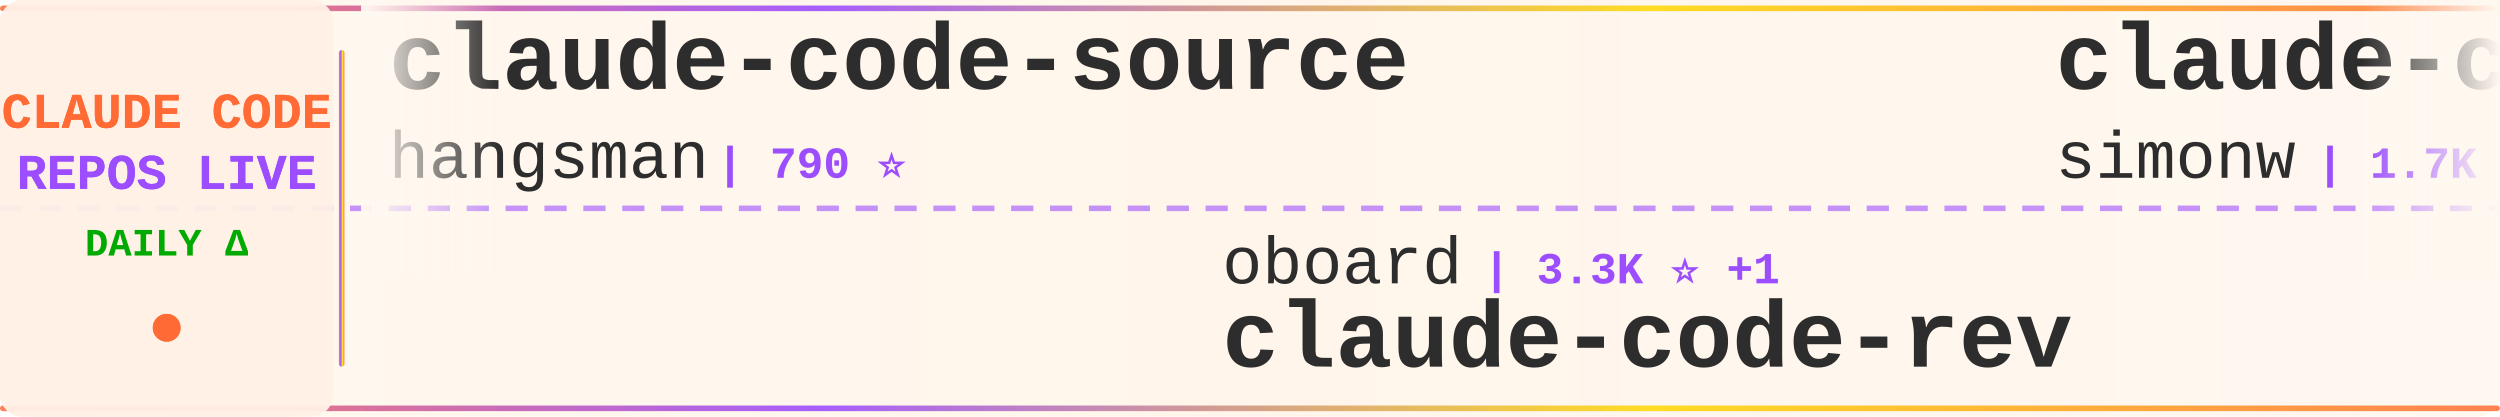
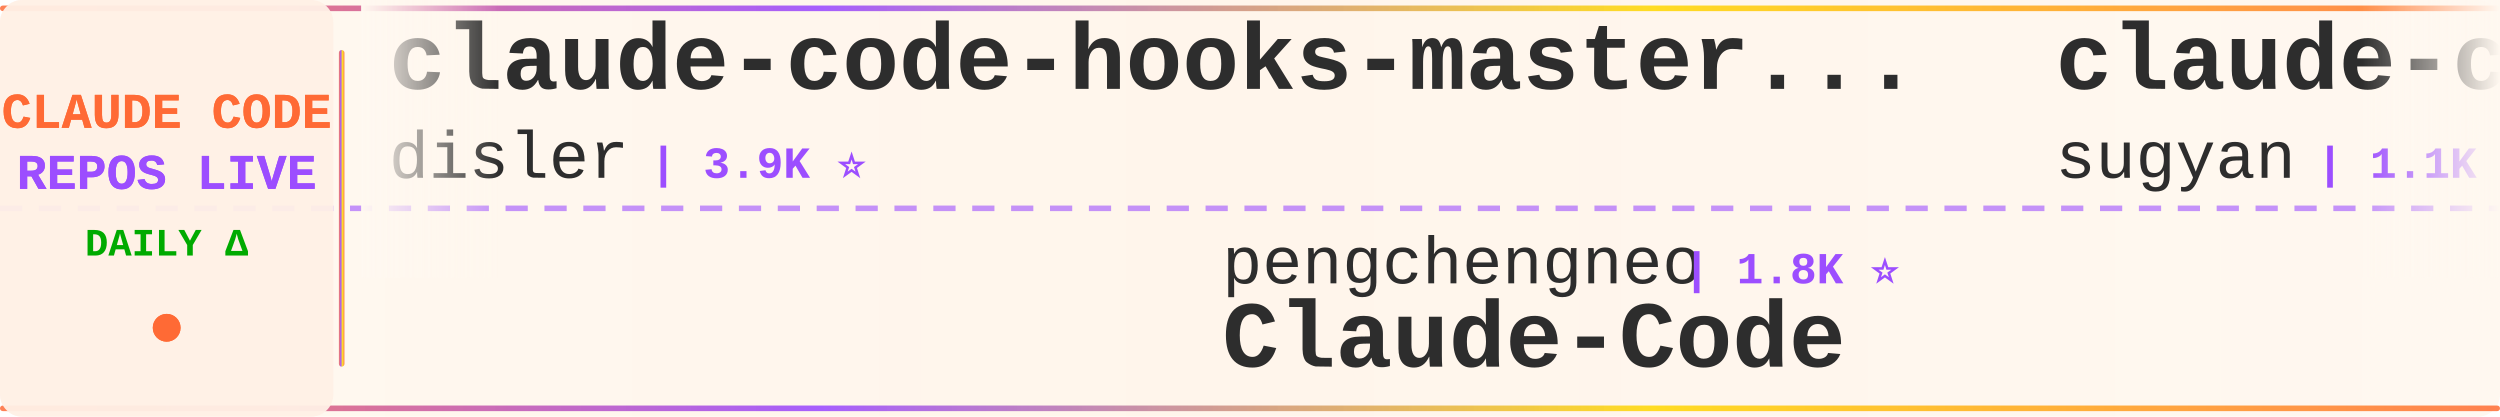
<svg xmlns="http://www.w3.org/2000/svg" width="900" height="150">
  <defs>
    <linearGradient id="tickerBg" x1="0%" y1="0%" x2="100%" y2="0%">
      <stop offset="0%" style="stop-color:#fff8f0;stop-opacity:0.98" />
      <stop offset="50%" style="stop-color:#fff5eb;stop-opacity:1" />
      <stop offset="100%" style="stop-color:#fff8f0;stop-opacity:0.98" />
    </linearGradient>
    <linearGradient id="borderGrad" x1="0%" y1="0%" x2="100%" y2="0%">
      <stop offset="0%" style="stop-color:#FF6B35;stop-opacity:0.85">
        <animate attributeName="stop-opacity" values="0.85;1;0.85" dur="2s" repeatCount="indefinite" />
      </stop>
      <stop offset="33%" style="stop-color:#9C4EFF;stop-opacity:0.9">
        <animate attributeName="stop-opacity" values="0.9;1;0.9" dur="2.2s" repeatCount="indefinite" />
      </stop>
      <stop offset="66%" style="stop-color:#FFD700;stop-opacity:0.85">
        <animate attributeName="stop-opacity" values="0.85;1;0.85" dur="1.8s" repeatCount="indefinite" />
      </stop>
      <stop offset="100%" style="stop-color:#FF6B35;stop-opacity:0.85">
        <animate attributeName="stop-opacity" values="0.85;1;0.85" dur="2s" repeatCount="indefinite" />
      </stop>
    </linearGradient>
    <filter id="textGlow">
      <feGaussianBlur stdDeviation="0.15" result="coloredBlur" />
      <feMerge>
        <feMergeNode in="coloredBlur" />
        <feMergeNode in="SourceGraphic" />
      </feMerge>
    </filter>
    <filter id="metricGlow">
      <feGaussianBlur stdDeviation="0.2" result="coloredBlur" />
      <feMerge>
        <feMergeNode in="coloredBlur" />
        <feMergeNode in="SourceGraphic" />
      </feMerge>
    </filter>
    <linearGradient id="leftFade" x1="0%" y1="0%" x2="100%" y2="0%">
      <stop offset="0%" style="stop-color:#fff8f0;stop-opacity:1" />
      <stop offset="100%" style="stop-color:#fff8f0;stop-opacity:0" />
    </linearGradient>
    <linearGradient id="rightFade" x1="0%" y1="0%" x2="100%" y2="0%">
      <stop offset="0%" style="stop-color:#fff8f0;stop-opacity:0" />
      <stop offset="100%" style="stop-color:#fff8f0;stop-opacity:1" />
    </linearGradient>
  </defs>
  <rect width="900" height="150" fill="url(#tickerBg)" rx="8" />
  <rect x="0" y="2" width="900" height="2" fill="url(#borderGrad)" rx="1" />
  <rect x="0" y="146" width="900" height="2" fill="url(#borderGrad)" rx="1" />
  <line x1="0" y1="75" x2="900" y2="75" stroke="#9C4EFF" stroke-width="2" stroke-dasharray="8 6" opacity="0.6" />
  <rect x="0" y="0" width="120" height="150" fill="#fff0e6" opacity="0.95" rx="8" />
  <text x="60" y="46" font-family="'Courier New', monospace" font-size="18" font-weight="bold" fill="#FF6B35" text-anchor="middle" filter="url(#textGlow)">
    CLAUDE CODE
  </text>
  <text x="60" y="68" font-family="'Courier New', monospace" font-size="18" font-weight="bold" fill="#9C4EFF" text-anchor="middle" filter="url(#textGlow)">
    REPOS LIVE
  </text>
  <text x="60" y="92" font-family="'Courier New', monospace" font-size="14" font-weight="bold" fill="#00aa00" text-anchor="middle">
    DAILY Δ
  </text>
  <circle cx="60" cy="118" r="5" fill="#FF6B35" filter="url(#metricGlow)">
    <animate attributeName="r" values="4;6;4" dur="1.5s" repeatCount="indefinite" />
    <animate attributeName="opacity" values="0.6;1;0.6" dur="1.5s" repeatCount="indefinite" />
  </circle>
  <rect x="122" y="18" width="2" height="114" fill="url(#borderGrad)" rx="1" />
  <clipPath id="tickerClip">
    <rect x="130" y="0" width="770" height="150" />
  </clipPath>
  <g clip-path="url(#tickerClip)">
    <g id="tickerItems">
      <animateTransform attributeName="transform" attributeType="XML" type="translate" from="0 0" to="-3000 0" dur="54s" repeatCount="indefinite" />
      <g transform="translate(0, 0)">
-         <text x="140" y="32" font-family="'Courier New', monospace" font-size="34" font-weight="bold" fill="#2d2d2d">claude-code-source</text>
-         <text x="140" y="64" font-family="'Courier New', monospace" font-size="24" font-weight="normal" fill="#2d2d2d" opacity="1.0">hangsman</text>
-         <text x="258" y="64" font-family="'Courier New', monospace" font-size="16" font-weight="bold" fill="#9C4EFF"> | 790 ⭐</text>
+         <text x="140" y="32" font-family="'Courier New', monospace" font-size="34" font-weight="bold" fill="#2d2d2d">claude-code-hooks-master...</text>
+         <text x="140" y="64" font-family="'Courier New', monospace" font-size="24" font-weight="normal" fill="#2d2d2d" opacity="1.0">disler</text>
+         <text x="234" y="64" font-family="'Courier New', monospace" font-size="16" font-weight="bold" fill="#9C4EFF"> | 3.9K ⭐</text>
      </g>
      <g transform="translate(300, 0)">
+         <text x="140" y="102" font-family="'Courier New', monospace" font-size="24" font-weight="normal" fill="#2d2d2d" opacity="1.0">pengchengneo</text>
+         <text x="306" y="102" font-family="'Courier New', monospace" font-size="16" font-weight="bold" fill="#9C4EFF"> | 1.8K ⭐</text>
+         <text x="140" y="132" font-family="'Courier New', monospace" font-size="34" font-weight="bold" fill="#2d2d2d">Claude-Code</text>
+       </g>
+       <g transform="translate(600, 0)">
+         <text x="140" y="32" font-family="'Courier New', monospace" font-size="34" font-weight="bold" fill="#2d2d2d">claude-code-webui</text>
+         <text x="140" y="64" font-family="'Courier New', monospace" font-size="24" font-weight="normal" fill="#2d2d2d" opacity="1.0">sugyan</text>
+         <text x="234" y="64" font-family="'Courier New', monospace" font-size="16" font-weight="bold" fill="#9C4EFF"> | 1.1K ⭐</text>
+       </g>
+       <g transform="translate(900, 0)">
+         <text x="140" y="102" font-family="'Courier New', monospace" font-size="24" font-weight="normal" fill="#2d2d2d" opacity="1.0">jqueryscript</text>
+         <text x="306" y="102" font-family="'Courier New', monospace" font-size="16" font-weight="bold" fill="#9C4EFF"> | 502 ⭐</text>
+         <text x="140" y="132" font-family="'Courier New', monospace" font-size="34" font-weight="bold" fill="#2d2d2d">awesome-claude-code</text>
+       </g>
+       <g transform="translate(1200, 0)">
+         <text x="140" y="32" font-family="'Courier New', monospace" font-size="34" font-weight="bold" fill="#2d2d2d">learn-claude-code</text>
+         <text x="140" y="64" font-family="'Courier New', monospace" font-size="24" font-weight="normal" fill="#2d2d2d" opacity="1.0">shareAI-lab</text>
+         <text x="294" y="64" font-family="'Courier New', monospace" font-size="16" font-weight="bold" fill="#9C4EFF"> | 74.9K ⭐ +4</text>
+       </g>
+       <g transform="translate(1500, 0)">
+         <text x="140" y="102" font-family="'Courier New', monospace" font-size="24" font-weight="normal" fill="#2d2d2d" opacity="1.0">fuergaosi233</text>
+         <text x="306" y="102" font-family="'Courier New', monospace" font-size="16" font-weight="bold" fill="#9C4EFF"> | 2.8K ⭐</text>
+         <text x="140" y="132" font-family="'Courier New', monospace" font-size="34" font-weight="bold" fill="#2d2d2d">claude-code-proxy</text>
+       </g>
+       <g transform="translate(1800, 0)">
+         <text x="140" y="32" font-family="'Courier New', monospace" font-size="34" font-weight="bold" fill="#2d2d2d">Dive-into-Claude-Code</text>
+         <text x="140" y="64" font-family="'Courier New', monospace" font-size="24" font-weight="normal" fill="#2d2d2d" opacity="1.0">VILA-Lab</text>
+         <text x="258" y="64" font-family="'Courier New', monospace" font-size="16" font-weight="bold" fill="#9C4EFF"> | 2.1K ⭐</text>
+       </g>
+       <g transform="translate(2100, 0)">
+         <text x="140" y="102" font-family="'Courier New', monospace" font-size="24" font-weight="normal" fill="#2d2d2d" opacity="1.0">krusemediallc</text>
+         <text x="318" y="102" font-family="'Courier New', monospace" font-size="16" font-weight="bold" fill="#9C4EFF"> | 1.4K ⭐ +1</text>
+         <text x="140" y="132" font-family="'Courier New', monospace" font-size="34" font-weight="bold" fill="#2d2d2d">arcads-claude-code</text>
+       </g>
+       <g transform="translate(2400, 0)">
+         <text x="140" y="32" font-family="'Courier New', monospace" font-size="34" font-weight="bold" fill="#2d2d2d">claude-code-local</text>
+         <text x="140" y="64" font-family="'Courier New', monospace" font-size="24" font-weight="normal" fill="#2d2d2d" opacity="1.0">nicedreamzapp</text>
+         <text x="318" y="64" font-family="'Courier New', monospace" font-size="16" font-weight="bold" fill="#9C4EFF"> | 3.2K ⭐ +1</text>
+       </g>
+       <g transform="translate(2700, 0)">
        <text x="140" y="102" font-family="'Courier New', monospace" font-size="24" font-weight="normal" fill="#2d2d2d" opacity="1.0">oboard</text>
-         <text x="234" y="102" font-family="'Courier New', monospace" font-size="16" font-weight="bold" fill="#9C4EFF"> | 3.3K ⭐ +1</text>
+         <text x="234" y="102" font-family="'Courier New', monospace" font-size="16" font-weight="bold" fill="#9C4EFF"> | 3.3K ⭐</text>
        <text x="140" y="132" font-family="'Courier New', monospace" font-size="34" font-weight="bold" fill="#2d2d2d">claude-code-rev</text>
      </g>
-       <g transform="translate(600, 0)">
-         <text x="140" y="32" font-family="'Courier New', monospace" font-size="34" font-weight="bold" fill="#2d2d2d">claude-code-transcripts</text>
-         <text x="140" y="64" font-family="'Courier New', monospace" font-size="24" font-weight="normal" fill="#2d2d2d" opacity="1.0">simonw</text>
-         <text x="234" y="64" font-family="'Courier New', monospace" font-size="16" font-weight="bold" fill="#9C4EFF"> | 1.7K ⭐</text>
-       </g>
-       <g transform="translate(900, 0)">
-         <text x="140" y="102" font-family="'Courier New', monospace" font-size="24" font-weight="normal" fill="#2d2d2d" opacity="1.0">kodu-ai</text>
-         <text x="246" y="102" font-family="'Courier New', monospace" font-size="16" font-weight="bold" fill="#9C4EFF"> | 5.2K ⭐</text>
-         <text x="140" y="132" font-family="'Courier New', monospace" font-size="34" font-weight="bold" fill="#2d2d2d">claude-coder</text>
-       </g>
-       <g transform="translate(1200, 0)">
-         <text x="140" y="32" font-family="'Courier New', monospace" font-size="34" font-weight="bold" fill="#2d2d2d">claude-code-ultimate-gui...</text>
-         <text x="140" y="64" font-family="'Courier New', monospace" font-size="24" font-weight="normal" fill="#2d2d2d" opacity="1.0">FlorianBruniaux</text>
-         <text x="342" y="64" font-family="'Courier New', monospace" font-size="16" font-weight="bold" fill="#9C4EFF"> | 5.8K ⭐ +1</text>
-       </g>
-       <g transform="translate(1500, 0)">
-         <text x="140" y="102" font-family="'Courier New', monospace" font-size="24" font-weight="normal" fill="#2d2d2d" opacity="1.0">lintsinghua</text>
-         <text x="294" y="102" font-family="'Courier New', monospace" font-size="16" font-weight="bold" fill="#9C4EFF"> | 4.1K ⭐</text>
-         <text x="140" y="132" font-family="'Courier New', monospace" font-size="34" font-weight="bold" fill="#2d2d2d">claude-code-book</text>
-       </g>
-       <g transform="translate(1800, 0)">
-         <text x="140" y="32" font-family="'Courier New', monospace" font-size="34" font-weight="bold" fill="#2d2d2d">claude-code-reverse</text>
-         <text x="140" y="64" font-family="'Courier New', monospace" font-size="24" font-weight="normal" fill="#2d2d2d" opacity="1.0">Yuyz0112</text>
-         <text x="258" y="64" font-family="'Courier New', monospace" font-size="16" font-weight="bold" fill="#9C4EFF"> | 2.4K ⭐</text>
-       </g>
-       <g transform="translate(2100, 0)">
-         <text x="140" y="102" font-family="'Courier New', monospace" font-size="24" font-weight="normal" fill="#2d2d2d" opacity="1.0">LING71671</text>
-         <text x="270" y="102" font-family="'Courier New', monospace" font-size="16" font-weight="bold" fill="#9C4EFF"> | 945 ⭐</text>
-         <text x="140" y="132" font-family="'Courier New', monospace" font-size="34" font-weight="bold" fill="#2d2d2d">Open-ClaudeCode</text>
-       </g>
-       <g transform="translate(2400, 0)">
-         <text x="140" y="32" font-family="'Courier New', monospace" font-size="34" font-weight="bold" fill="#2d2d2d">how-claude-code-works</text>
-         <text x="140" y="64" font-family="'Courier New', monospace" font-size="24" font-weight="normal" fill="#2d2d2d" opacity="1.0">Windy3f3f3f3f</text>
-         <text x="318" y="64" font-family="'Courier New', monospace" font-size="16" font-weight="bold" fill="#9C4EFF"> | 3.5K ⭐</text>
-       </g>
-       <g transform="translate(2700, 0)">
-         <text x="140" y="102" font-family="'Courier New', monospace" font-size="24" font-weight="normal" fill="#2d2d2d" opacity="1.0">shanraisshan</text>
-         <text x="306" y="102" font-family="'Courier New', monospace" font-size="16" font-weight="bold" fill="#9C4EFF"> | 64.8K ⭐ +4</text>
-         <text x="140" y="132" font-family="'Courier New', monospace" font-size="34" font-weight="bold" fill="#2d2d2d">claude-code-best-practic...</text>
-       </g>
      <g transform="translate(3000, 0)">
-         <text x="140" y="32" font-family="'Courier New', monospace" font-size="34" font-weight="bold" fill="#2d2d2d">claude-code-source</text>
-         <text x="140" y="64" font-family="'Courier New', monospace" font-size="24" font-weight="normal" fill="#2d2d2d" opacity="1.0">hangsman</text>
-         <text x="258" y="64" font-family="'Courier New', monospace" font-size="16" font-weight="bold" fill="#9C4EFF"> | 790 ⭐</text>
+         <text x="140" y="32" font-family="'Courier New', monospace" font-size="34" font-weight="bold" fill="#2d2d2d">claude-code-hooks-master...</text>
+         <text x="140" y="64" font-family="'Courier New', monospace" font-size="24" font-weight="normal" fill="#2d2d2d" opacity="1.0">disler</text>
+         <text x="234" y="64" font-family="'Courier New', monospace" font-size="16" font-weight="bold" fill="#9C4EFF"> | 3.9K ⭐</text>
      </g>
      <g transform="translate(3300, 0)">
-         <text x="140" y="102" font-family="'Courier New', monospace" font-size="24" font-weight="normal" fill="#2d2d2d" opacity="1.0">oboard</text>
-         <text x="234" y="102" font-family="'Courier New', monospace" font-size="16" font-weight="bold" fill="#9C4EFF"> | 3.3K ⭐ +1</text>
-         <text x="140" y="132" font-family="'Courier New', monospace" font-size="34" font-weight="bold" fill="#2d2d2d">claude-code-rev</text>
+         <text x="140" y="102" font-family="'Courier New', monospace" font-size="24" font-weight="normal" fill="#2d2d2d" opacity="1.0">pengchengneo</text>
+         <text x="306" y="102" font-family="'Courier New', monospace" font-size="16" font-weight="bold" fill="#9C4EFF"> | 1.8K ⭐</text>
+         <text x="140" y="132" font-family="'Courier New', monospace" font-size="34" font-weight="bold" fill="#2d2d2d">Claude-Code</text>
      </g>
      <g transform="translate(3600, 0)">
-         <text x="140" y="32" font-family="'Courier New', monospace" font-size="34" font-weight="bold" fill="#2d2d2d">claude-code-transcripts</text>
-         <text x="140" y="64" font-family="'Courier New', monospace" font-size="24" font-weight="normal" fill="#2d2d2d" opacity="1.0">simonw</text>
-         <text x="234" y="64" font-family="'Courier New', monospace" font-size="16" font-weight="bold" fill="#9C4EFF"> | 1.7K ⭐</text>
+         <text x="140" y="32" font-family="'Courier New', monospace" font-size="34" font-weight="bold" fill="#2d2d2d">claude-code-webui</text>
+         <text x="140" y="64" font-family="'Courier New', monospace" font-size="24" font-weight="normal" fill="#2d2d2d" opacity="1.0">sugyan</text>
+         <text x="234" y="64" font-family="'Courier New', monospace" font-size="16" font-weight="bold" fill="#9C4EFF"> | 1.1K ⭐</text>
      </g>
      <g transform="translate(3900, 0)">
-         <text x="140" y="102" font-family="'Courier New', monospace" font-size="24" font-weight="normal" fill="#2d2d2d" opacity="1.0">kodu-ai</text>
-         <text x="246" y="102" font-family="'Courier New', monospace" font-size="16" font-weight="bold" fill="#9C4EFF"> | 5.2K ⭐</text>
-         <text x="140" y="132" font-family="'Courier New', monospace" font-size="34" font-weight="bold" fill="#2d2d2d">claude-coder</text>
+         <text x="140" y="102" font-family="'Courier New', monospace" font-size="24" font-weight="normal" fill="#2d2d2d" opacity="1.0">jqueryscript</text>
+         <text x="306" y="102" font-family="'Courier New', monospace" font-size="16" font-weight="bold" fill="#9C4EFF"> | 502 ⭐</text>
+         <text x="140" y="132" font-family="'Courier New', monospace" font-size="34" font-weight="bold" fill="#2d2d2d">awesome-claude-code</text>
      </g>
    </g>
  </g>
  <rect x="130" y="0" width="50" height="100" fill="url(#leftFade)" />
  <rect x="850" y="0" width="50" height="100" fill="url(#rightFade)" />
</svg>
